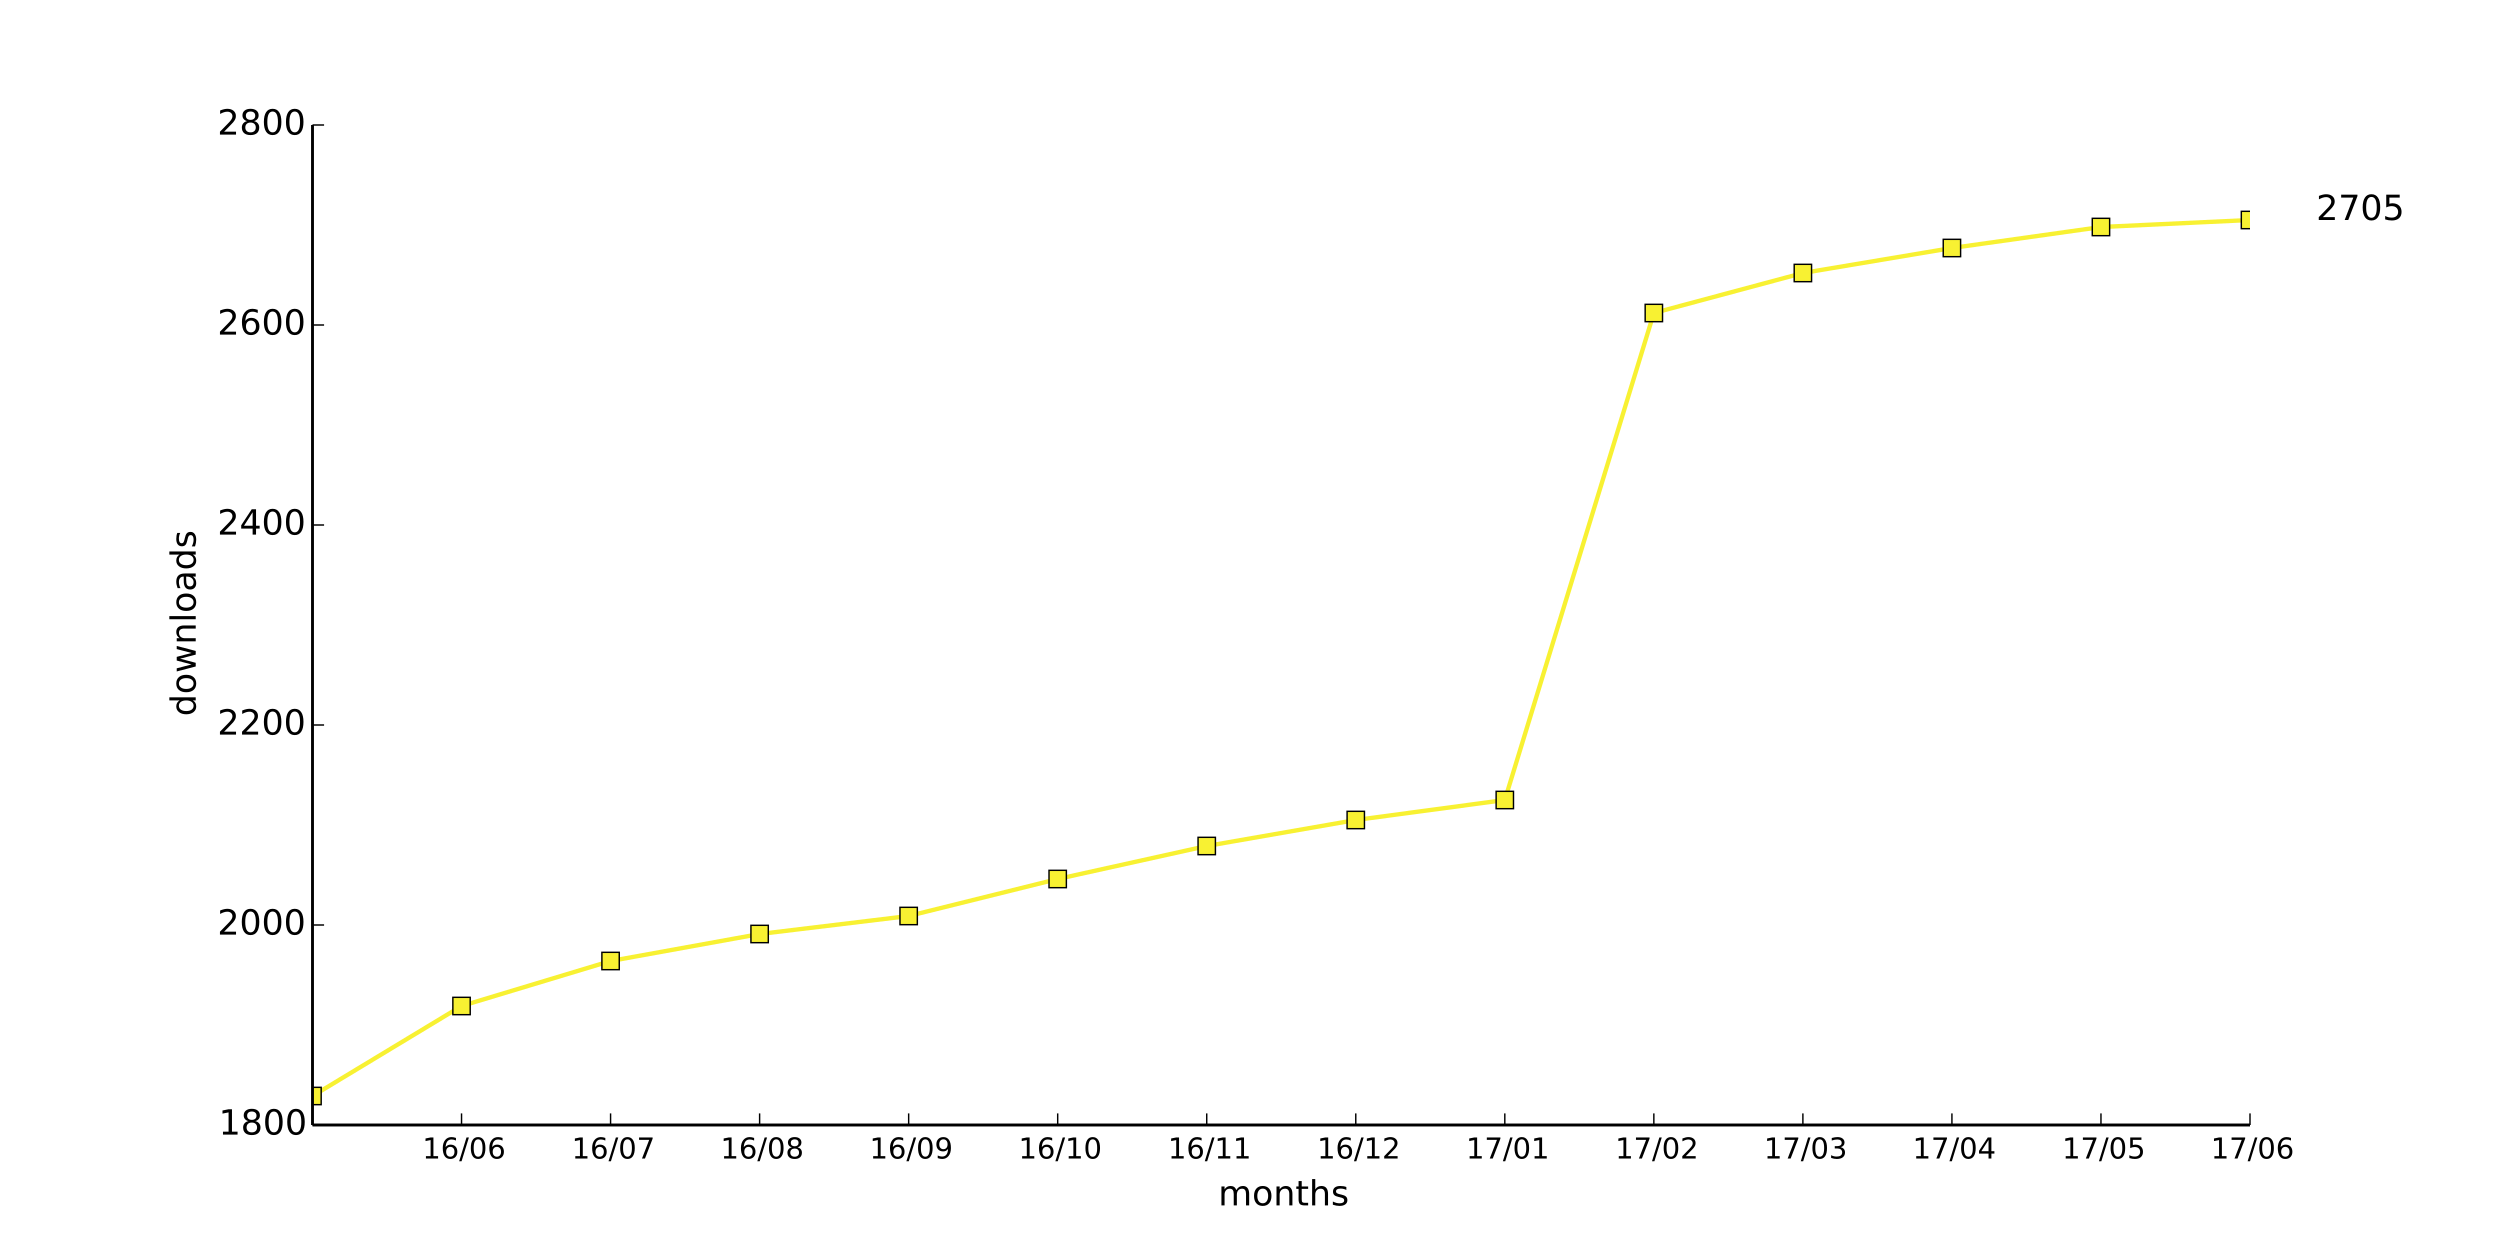
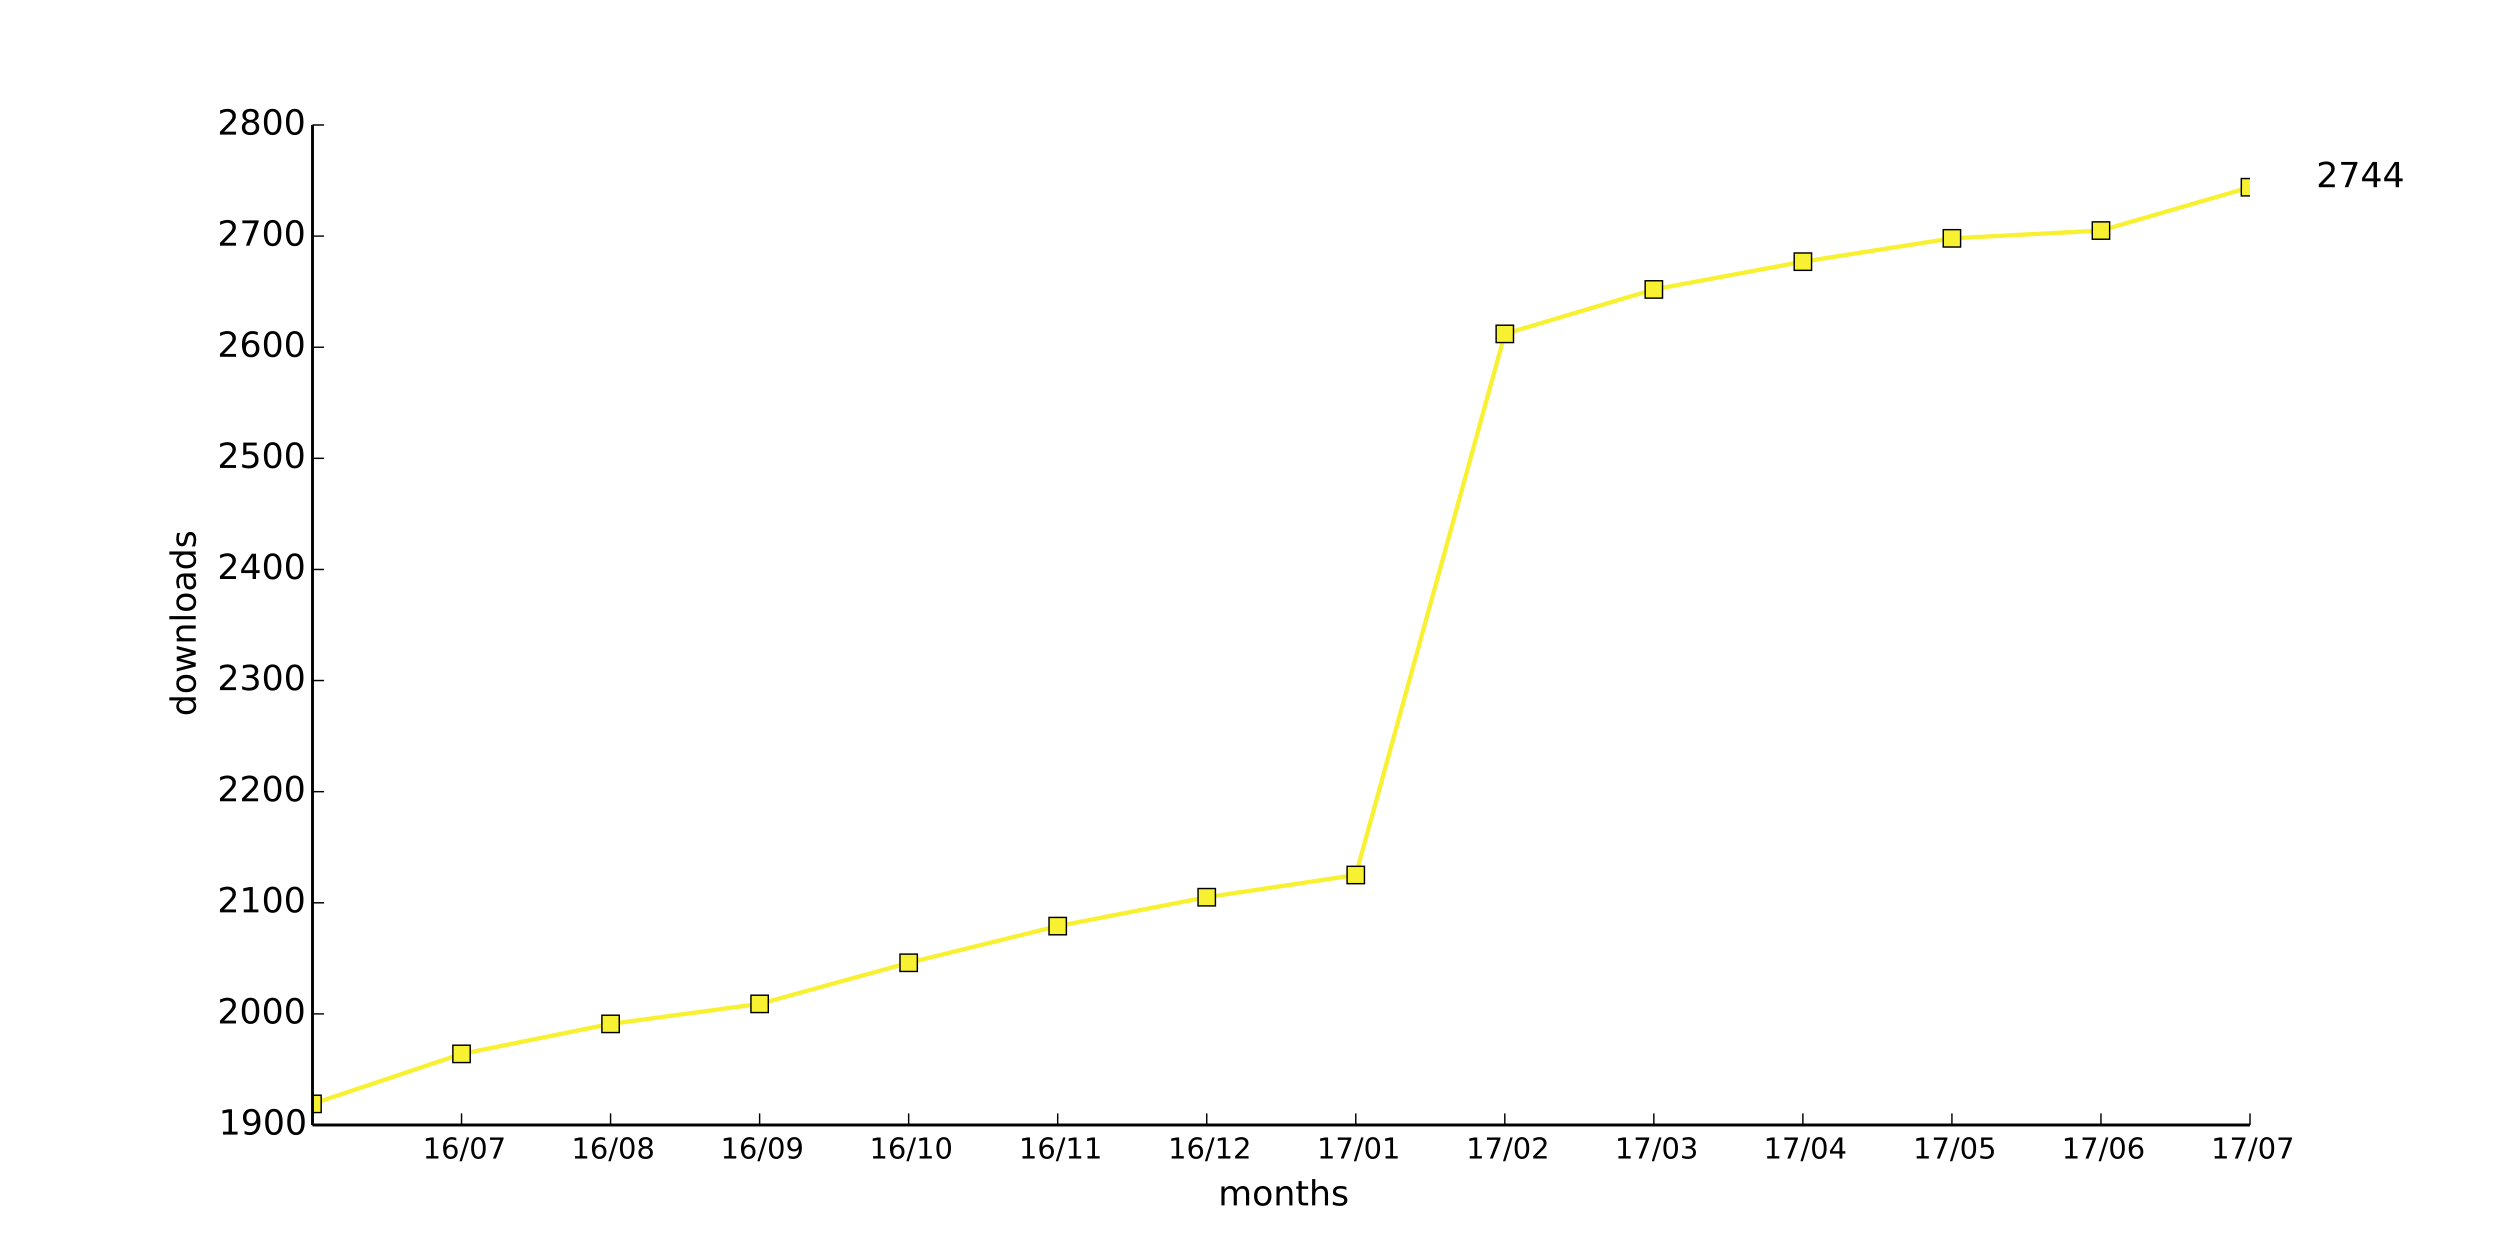
<svg xmlns="http://www.w3.org/2000/svg" xmlns:xlink="http://www.w3.org/1999/xlink" height="432pt" version="1.1" viewBox="0 0 864 432" width="864pt">
  <defs>
    <style type="text/css">
*{stroke-linecap:butt;stroke-linejoin:round;}
  </style>
  </defs>
  <g id="figure_1">
    <g id="patch_1">
      <path d=" M0 432 L864 432 L864 0 L0 0 z " style="fill:#ffffff;" />
    </g>
    <g id="axes_1">
      <g id="patch_2">
        <path d=" M108 388.8 L777.6 388.8 L777.6 43.2 L108 43.2 z " style="fill:#ffffff;" />
      </g>
      <g id="line2d_1">
-         <path clip-path="url(#pad36b945f0)" d=" M108 378.778 L159.508 347.674 L211.015 332.122 L262.523 322.79 L314.031 316.57 L365.538 303.782 L417.046 292.378 L468.554 283.392 L520.062 276.48 L571.569 108.173 L623.077 94.349 L674.585 85.709 L726.092 78.451 L777.6 76.032" style="fill:none;stroke:#f8f132;stroke-linecap:square;stroke-width:1.5;" />
+         <path clip-path="url(#pad36b945f0)" d=" M108 381.504 L159.508 364.224 L211.015 353.856 L262.523 346.944 L314.031 332.736 L365.538 320.064 L417.046 310.08 L468.554 302.4 L520.062 115.392 L571.569 100.032 L623.077 90.432 L674.585 82.368 L726.092 79.68 L777.6 64.704" style="fill:none;stroke:#f8f132;stroke-linecap:square;stroke-width:1.5;" />
      </g>
      <g id="line2d_2">
        <defs>
          <path d=" M-3 3 L3 3 L3 -3 L-3 -3 z " id="ma43b19a0a0" style="stroke:#000000;stroke-linejoin:miter;stroke-width:0.5;" />
        </defs>
        <g clip-path="url(#pad36b945f0)">
-           <use style="fill:#f8f132;stroke:#000000;stroke-linejoin:miter;stroke-width:0.5;" x="108.0" xlink:href="#ma43b19a0a0" y="378.778" />
-           <use style="fill:#f8f132;stroke:#000000;stroke-linejoin:miter;stroke-width:0.5;" x="159.508" xlink:href="#ma43b19a0a0" y="347.674" />
-           <use style="fill:#f8f132;stroke:#000000;stroke-linejoin:miter;stroke-width:0.5;" x="211.015" xlink:href="#ma43b19a0a0" y="332.122" />
-           <use style="fill:#f8f132;stroke:#000000;stroke-linejoin:miter;stroke-width:0.5;" x="262.523" xlink:href="#ma43b19a0a0" y="322.79" />
-           <use style="fill:#f8f132;stroke:#000000;stroke-linejoin:miter;stroke-width:0.5;" x="314.031" xlink:href="#ma43b19a0a0" y="316.57" />
-           <use style="fill:#f8f132;stroke:#000000;stroke-linejoin:miter;stroke-width:0.5;" x="365.538" xlink:href="#ma43b19a0a0" y="303.782" />
-           <use style="fill:#f8f132;stroke:#000000;stroke-linejoin:miter;stroke-width:0.5;" x="417.046" xlink:href="#ma43b19a0a0" y="292.378" />
-           <use style="fill:#f8f132;stroke:#000000;stroke-linejoin:miter;stroke-width:0.5;" x="468.554" xlink:href="#ma43b19a0a0" y="283.392" />
-           <use style="fill:#f8f132;stroke:#000000;stroke-linejoin:miter;stroke-width:0.5;" x="520.062" xlink:href="#ma43b19a0a0" y="276.48" />
-           <use style="fill:#f8f132;stroke:#000000;stroke-linejoin:miter;stroke-width:0.5;" x="571.569" xlink:href="#ma43b19a0a0" y="108.173" />
-           <use style="fill:#f8f132;stroke:#000000;stroke-linejoin:miter;stroke-width:0.5;" x="623.077" xlink:href="#ma43b19a0a0" y="94.349" />
-           <use style="fill:#f8f132;stroke:#000000;stroke-linejoin:miter;stroke-width:0.5;" x="674.585" xlink:href="#ma43b19a0a0" y="85.709" />
-           <use style="fill:#f8f132;stroke:#000000;stroke-linejoin:miter;stroke-width:0.5;" x="726.092" xlink:href="#ma43b19a0a0" y="78.451" />
-           <use style="fill:#f8f132;stroke:#000000;stroke-linejoin:miter;stroke-width:0.5;" x="777.6" xlink:href="#ma43b19a0a0" y="76.032" />
+           <use style="fill:#f8f132;stroke:#000000;stroke-linejoin:miter;stroke-width:0.5;" x="108.0" xlink:href="#ma43b19a0a0" y="381.504" />
+           <use style="fill:#f8f132;stroke:#000000;stroke-linejoin:miter;stroke-width:0.5;" x="159.508" xlink:href="#ma43b19a0a0" y="364.224" />
+           <use style="fill:#f8f132;stroke:#000000;stroke-linejoin:miter;stroke-width:0.5;" x="211.015" xlink:href="#ma43b19a0a0" y="353.856" />
+           <use style="fill:#f8f132;stroke:#000000;stroke-linejoin:miter;stroke-width:0.5;" x="262.523" xlink:href="#ma43b19a0a0" y="346.944" />
+           <use style="fill:#f8f132;stroke:#000000;stroke-linejoin:miter;stroke-width:0.5;" x="314.031" xlink:href="#ma43b19a0a0" y="332.736" />
+           <use style="fill:#f8f132;stroke:#000000;stroke-linejoin:miter;stroke-width:0.5;" x="365.538" xlink:href="#ma43b19a0a0" y="320.064" />
+           <use style="fill:#f8f132;stroke:#000000;stroke-linejoin:miter;stroke-width:0.5;" x="417.046" xlink:href="#ma43b19a0a0" y="310.08" />
+           <use style="fill:#f8f132;stroke:#000000;stroke-linejoin:miter;stroke-width:0.5;" x="468.554" xlink:href="#ma43b19a0a0" y="302.4" />
+           <use style="fill:#f8f132;stroke:#000000;stroke-linejoin:miter;stroke-width:0.5;" x="520.062" xlink:href="#ma43b19a0a0" y="115.392" />
+           <use style="fill:#f8f132;stroke:#000000;stroke-linejoin:miter;stroke-width:0.5;" x="571.569" xlink:href="#ma43b19a0a0" y="100.032" />
+           <use style="fill:#f8f132;stroke:#000000;stroke-linejoin:miter;stroke-width:0.5;" x="623.077" xlink:href="#ma43b19a0a0" y="90.432" />
+           <use style="fill:#f8f132;stroke:#000000;stroke-linejoin:miter;stroke-width:0.5;" x="674.585" xlink:href="#ma43b19a0a0" y="82.368" />
+           <use style="fill:#f8f132;stroke:#000000;stroke-linejoin:miter;stroke-width:0.5;" x="726.092" xlink:href="#ma43b19a0a0" y="79.68" />
+           <use style="fill:#f8f132;stroke:#000000;stroke-linejoin:miter;stroke-width:0.5;" x="777.6" xlink:href="#ma43b19a0a0" y="64.704" />
        </g>
      </g>
      <g id="matplotlib.axis_1">
        <g id="xtick_1">
          <g id="line2d_3">
            <defs>
              <path d=" M0 0 L0 -4" id="m93b0483c22" style="stroke:#000000;stroke-width:0.5;" />
            </defs>
            <g>
              <use style="stroke:#000000;stroke-width:0.5;" x="159.508" xlink:href="#m93b0483c22" y="388.8" />
            </g>
          </g>
          <g id="text_1">
            <defs>
              <path d=" M12.406 8.297 L28.516 8.297 L28.516 63.922 L10.984 60.406 L10.984 69.391 L28.422 72.906 L38.281 72.906 L38.281 8.297 L54.391 8.297 L54.391 0 L12.406 0 z " id="DejaVuSans-31" />
              <path d=" M31.781 66.406 Q24.172 66.406 20.328 58.906 Q16.5 51.422 16.5 36.375 Q16.5 21.391 20.328 13.891 Q24.172 6.391 31.781 6.391 Q39.453 6.391 43.281 13.891 Q47.125 21.391 47.125 36.375 Q47.125 51.422 43.281 58.906 Q39.453 66.406 31.781 66.406 M31.781 74.219 Q44.047 74.219 50.516 64.516 Q56.984 54.828 56.984 36.375 Q56.984 17.969 50.516 8.266 Q44.047 -1.422 31.781 -1.422 Q19.531 -1.422 13.062 8.266 Q6.594 17.969 6.594 36.375 Q6.594 54.828 13.062 64.516 Q19.531 74.219 31.781 74.219" id="DejaVuSans-30" />
              <path d=" M25.391 72.906 L33.688 72.906 L8.297 -9.281 L0 -9.281 z " id="DejaVuSans-2f" />
+               <path d=" M8.203 72.906 L55.078 72.906 L55.078 68.703 L28.609 0 L18.312 0 L43.219 64.594 L8.203 64.594 z " id="DejaVuSans-37" />
              <path d=" M33.016 40.375 Q26.375 40.375 22.484 35.828 Q18.609 31.297 18.609 23.391 Q18.609 15.531 22.484 10.953 Q26.375 6.391 33.016 6.391 Q39.656 6.391 43.531 10.953 Q47.406 15.531 47.406 23.391 Q47.406 31.297 43.531 35.828 Q39.656 40.375 33.016 40.375 M52.594 71.297 L52.594 62.312 Q48.875 64.062 45.094 64.984 Q41.312 65.922 37.594 65.922 Q27.828 65.922 22.672 59.328 Q17.531 52.734 16.797 39.406 Q19.672 43.656 24.016 45.922 Q28.375 48.188 33.594 48.188 Q44.578 48.188 50.953 41.516 Q57.328 34.859 57.328 23.391 Q57.328 12.156 50.688 5.359 Q44.047 -1.422 33.016 -1.422 Q20.359 -1.422 13.672 8.266 Q6.984 17.969 6.984 36.375 Q6.984 53.656 15.188 63.938 Q23.391 74.219 37.203 74.219 Q40.922 74.219 44.703 73.484 Q48.484 72.75 52.594 71.297" id="DejaVuSans-36" />
            </defs>
-             <g transform="translate(145.9624 400.3984)scale(0.1 -0.1)">
-               <use xlink:href="#DejaVuSans-31" />
-               <use x="63.623" xlink:href="#DejaVuSans-36" />
-               <use x="127.246" xlink:href="#DejaVuSans-2f" />
-               <use x="160.938" xlink:href="#DejaVuSans-30" />
-               <use x="224.561" xlink:href="#DejaVuSans-36" />
+             <g transform="translate(146.0749 400.3984)scale(0.1 -0.1)">
+               <use xlink:href="#DejaVuSans-31" />
+               <use x="63.623" xlink:href="#DejaVuSans-36" />
+               <use x="127.246" xlink:href="#DejaVuSans-2f" />
+               <use x="160.938" xlink:href="#DejaVuSans-30" />
+               <use x="224.561" xlink:href="#DejaVuSans-37" />
            </g>
          </g>
        </g>
        <g id="xtick_2">
          <g id="line2d_4">
            <g>
              <use style="stroke:#000000;stroke-width:0.5;" x="211.015" xlink:href="#m93b0483c22" y="388.8" />
            </g>
          </g>
          <g id="text_2">
            <defs>
-               <path d=" M8.203 72.906 L55.078 72.906 L55.078 68.703 L28.609 0 L18.312 0 L43.219 64.594 L8.203 64.594 z " id="DejaVuSans-37" />
-             </defs>
-             <g transform="translate(197.5826 400.3984)scale(0.1 -0.1)">
-               <use xlink:href="#DejaVuSans-31" />
-               <use x="63.623" xlink:href="#DejaVuSans-36" />
-               <use x="127.246" xlink:href="#DejaVuSans-2f" />
-               <use x="160.938" xlink:href="#DejaVuSans-30" />
-               <use x="224.561" xlink:href="#DejaVuSans-37" />
+               <path d=" M31.781 34.625 Q24.75 34.625 20.719 30.859 Q16.703 27.094 16.703 20.516 Q16.703 13.922 20.719 10.156 Q24.75 6.391 31.781 6.391 Q38.812 6.391 42.859 10.172 Q46.922 13.969 46.922 20.516 Q46.922 27.094 42.891 30.859 Q38.875 34.625 31.781 34.625 M21.922 38.812 Q15.578 40.375 12.031 44.719 Q8.5 49.078 8.5 55.328 Q8.5 64.062 14.719 69.141 Q20.953 74.219 31.781 74.219 Q42.672 74.219 48.875 69.141 Q55.078 64.062 55.078 55.328 Q55.078 49.078 51.531 44.719 Q48 40.375 41.703 38.812 Q48.828 37.156 52.797 32.312 Q56.781 27.484 56.781 20.516 Q56.781 9.906 50.312 4.234 Q43.844 -1.422 31.781 -1.422 Q19.734 -1.422 13.25 4.234 Q6.781 9.906 6.781 20.516 Q6.781 27.484 10.781 32.312 Q14.797 37.156 21.922 38.812 M18.312 54.391 Q18.312 48.734 21.844 45.562 Q25.391 42.391 31.781 42.391 Q38.141 42.391 41.719 45.562 Q45.312 48.734 45.312 54.391 Q45.312 60.062 41.719 63.234 Q38.141 66.406 31.781 66.406 Q25.391 66.406 21.844 63.234 Q18.312 60.062 18.312 54.391" id="DejaVuSans-38" />
+             </defs>
+             <g transform="translate(197.4974 400.3984)scale(0.1 -0.1)">
+               <use xlink:href="#DejaVuSans-31" />
+               <use x="63.623" xlink:href="#DejaVuSans-36" />
+               <use x="127.246" xlink:href="#DejaVuSans-2f" />
+               <use x="160.938" xlink:href="#DejaVuSans-30" />
+               <use x="224.561" xlink:href="#DejaVuSans-38" />
            </g>
          </g>
        </g>
        <g id="xtick_3">
          <g id="line2d_5">
            <g>
              <use style="stroke:#000000;stroke-width:0.5;" x="262.523" xlink:href="#m93b0483c22" y="388.8" />
            </g>
          </g>
          <g id="text_3">
            <defs>
-               <path d=" M31.781 34.625 Q24.75 34.625 20.719 30.859 Q16.703 27.094 16.703 20.516 Q16.703 13.922 20.719 10.156 Q24.75 6.391 31.781 6.391 Q38.812 6.391 42.859 10.172 Q46.922 13.969 46.922 20.516 Q46.922 27.094 42.891 30.859 Q38.875 34.625 31.781 34.625 M21.922 38.812 Q15.578 40.375 12.031 44.719 Q8.5 49.078 8.5 55.328 Q8.5 64.062 14.719 69.141 Q20.953 74.219 31.781 74.219 Q42.672 74.219 48.875 69.141 Q55.078 64.062 55.078 55.328 Q55.078 49.078 51.531 44.719 Q48 40.375 41.703 38.812 Q48.828 37.156 52.797 32.312 Q56.781 27.484 56.781 20.516 Q56.781 9.906 50.312 4.234 Q43.844 -1.422 31.781 -1.422 Q19.734 -1.422 13.25 4.234 Q6.781 9.906 6.781 20.516 Q6.781 27.484 10.781 32.312 Q14.797 37.156 21.922 38.812 M18.312 54.391 Q18.312 48.734 21.844 45.562 Q25.391 42.391 31.781 42.391 Q38.141 42.391 41.719 45.562 Q45.312 48.734 45.312 54.391 Q45.312 60.062 41.719 63.234 Q38.141 66.406 31.781 66.406 Q25.391 66.406 21.844 63.234 Q18.312 60.062 18.312 54.391" id="DejaVuSans-38" />
-             </defs>
-             <g transform="translate(249.0051 400.3984)scale(0.1 -0.1)">
-               <use xlink:href="#DejaVuSans-31" />
-               <use x="63.623" xlink:href="#DejaVuSans-36" />
-               <use x="127.246" xlink:href="#DejaVuSans-2f" />
-               <use x="160.938" xlink:href="#DejaVuSans-30" />
-               <use x="224.561" xlink:href="#DejaVuSans-38" />
+               <path d=" M10.984 1.516 L10.984 10.5 Q14.703 8.734 18.5 7.812 Q22.312 6.891 25.984 6.891 Q35.75 6.891 40.891 13.453 Q46.047 20.016 46.781 33.406 Q43.953 29.203 39.594 26.953 Q35.25 24.703 29.984 24.703 Q19.047 24.703 12.672 31.312 Q6.297 37.938 6.297 49.422 Q6.297 60.641 12.938 67.422 Q19.578 74.219 30.609 74.219 Q43.266 74.219 49.922 64.516 Q56.594 54.828 56.594 36.375 Q56.594 19.141 48.406 8.859 Q40.234 -1.422 26.422 -1.422 Q22.703 -1.422 18.891 -0.688 Q15.094 0.047 10.984 1.516 M30.609 32.422 Q37.25 32.422 41.125 36.953 Q45.016 41.5 45.016 49.422 Q45.016 57.281 41.125 61.844 Q37.25 66.406 30.609 66.406 Q23.969 66.406 20.094 61.844 Q16.219 57.281 16.219 49.422 Q16.219 41.5 20.094 36.953 Q23.969 32.422 30.609 32.422" id="DejaVuSans-39" />
+             </defs>
+             <g transform="translate(249.0145 400.3984)scale(0.1 -0.1)">
+               <use xlink:href="#DejaVuSans-31" />
+               <use x="63.623" xlink:href="#DejaVuSans-36" />
+               <use x="127.246" xlink:href="#DejaVuSans-2f" />
+               <use x="160.938" xlink:href="#DejaVuSans-30" />
+               <use x="224.561" xlink:href="#DejaVuSans-39" />
            </g>
          </g>
        </g>
        <g id="xtick_4">
          <g id="line2d_6">
            <g>
              <use style="stroke:#000000;stroke-width:0.5;" x="314.031" xlink:href="#m93b0483c22" y="388.8" />
            </g>
          </g>
          <g id="text_4">
-             <defs>
-               <path d=" M10.984 1.516 L10.984 10.5 Q14.703 8.734 18.5 7.812 Q22.312 6.891 25.984 6.891 Q35.75 6.891 40.891 13.453 Q46.047 20.016 46.781 33.406 Q43.953 29.203 39.594 26.953 Q35.25 24.703 29.984 24.703 Q19.047 24.703 12.672 31.312 Q6.297 37.938 6.297 49.422 Q6.297 60.641 12.938 67.422 Q19.578 74.219 30.609 74.219 Q43.266 74.219 49.922 64.516 Q56.594 54.828 56.594 36.375 Q56.594 19.141 48.406 8.859 Q40.234 -1.422 26.422 -1.422 Q22.703 -1.422 18.891 -0.688 Q15.094 0.047 10.984 1.516 M30.609 32.422 Q37.25 32.422 41.125 36.953 Q45.016 41.5 45.016 49.422 Q45.016 57.281 41.125 61.844 Q37.25 66.406 30.609 66.406 Q23.969 66.406 20.094 61.844 Q16.219 57.281 16.219 49.422 Q16.219 41.5 20.094 36.953 Q23.969 32.422 30.609 32.422" id="DejaVuSans-39" />
-             </defs>
-             <g transform="translate(300.5222 400.3984)scale(0.1 -0.1)">
-               <use xlink:href="#DejaVuSans-31" />
-               <use x="63.623" xlink:href="#DejaVuSans-36" />
-               <use x="127.246" xlink:href="#DejaVuSans-2f" />
-               <use x="160.938" xlink:href="#DejaVuSans-30" />
-               <use x="224.561" xlink:href="#DejaVuSans-39" />
+             <g transform="translate(300.5026 400.3984)scale(0.1 -0.1)">
+               <use xlink:href="#DejaVuSans-31" />
+               <use x="63.623" xlink:href="#DejaVuSans-36" />
+               <use x="127.246" xlink:href="#DejaVuSans-2f" />
+               <use x="160.938" xlink:href="#DejaVuSans-31" />
+               <use x="224.561" xlink:href="#DejaVuSans-30" />
            </g>
          </g>
        </g>
        <g id="xtick_5">
          <g id="line2d_7">
            <g>
              <use style="stroke:#000000;stroke-width:0.5;" x="365.538" xlink:href="#m93b0483c22" y="388.8" />
            </g>
          </g>
          <g id="text_5">
-             <g transform="translate(352.0103 400.3984)scale(0.1 -0.1)">
+             <g transform="translate(352.14 400.3984)scale(0.1 -0.1)">
              <use xlink:href="#DejaVuSans-31" />
              <use x="63.623" xlink:href="#DejaVuSans-36" />
              <use x="127.246" xlink:href="#DejaVuSans-2f" />
              <use x="160.938" xlink:href="#DejaVuSans-31" />
-               <use x="224.561" xlink:href="#DejaVuSans-30" />
+               <use x="224.561" xlink:href="#DejaVuSans-31" />
            </g>
          </g>
        </g>
        <g id="xtick_6">
          <g id="line2d_8">
            <g>
              <use style="stroke:#000000;stroke-width:0.5;" x="417.046" xlink:href="#m93b0483c22" y="388.8" />
            </g>
          </g>
          <g id="text_6">
-             <g transform="translate(403.6477 400.3984)scale(0.1 -0.1)">
+             <defs>
+               <path d=" M19.188 8.297 L53.609 8.297 L53.609 0 L7.328 0 L7.328 8.297 Q12.938 14.109 22.625 23.891 Q32.328 33.688 34.812 36.531 Q39.547 41.844 41.422 45.531 Q43.312 49.219 43.312 52.781 Q43.312 58.594 39.234 62.25 Q35.156 65.922 28.609 65.922 Q23.969 65.922 18.812 64.312 Q13.672 62.703 7.812 59.422 L7.812 69.391 Q13.766 71.781 18.938 73 Q24.125 74.219 28.422 74.219 Q39.75 74.219 46.484 68.547 Q53.219 62.891 53.219 53.422 Q53.219 48.922 51.531 44.891 Q49.859 40.875 45.406 35.406 Q44.188 33.984 37.641 27.219 Q31.109 20.453 19.188 8.297" id="DejaVuSans-32" />
+             </defs>
+             <g transform="translate(403.6868 400.3984)scale(0.1 -0.1)">
              <use xlink:href="#DejaVuSans-31" />
              <use x="63.623" xlink:href="#DejaVuSans-36" />
              <use x="127.246" xlink:href="#DejaVuSans-2f" />
              <use x="160.938" xlink:href="#DejaVuSans-31" />
-               <use x="224.561" xlink:href="#DejaVuSans-31" />
+               <use x="224.561" xlink:href="#DejaVuSans-32" />
            </g>
          </g>
        </g>
        <g id="xtick_7">
          <g id="line2d_9">
            <g>
              <use style="stroke:#000000;stroke-width:0.5;" x="468.554" xlink:href="#m93b0483c22" y="388.8" />
            </g>
          </g>
          <g id="text_7">
-             <defs>
-               <path d=" M19.188 8.297 L53.609 8.297 L53.609 0 L7.328 0 L7.328 8.297 Q12.938 14.109 22.625 23.891 Q32.328 33.688 34.812 36.531 Q39.547 41.844 41.422 45.531 Q43.312 49.219 43.312 52.781 Q43.312 58.594 39.234 62.25 Q35.156 65.922 28.609 65.922 Q23.969 65.922 18.812 64.312 Q13.672 62.703 7.812 59.422 L7.812 69.391 Q13.766 71.781 18.938 73 Q24.125 74.219 28.422 74.219 Q39.75 74.219 46.484 68.547 Q53.219 62.891 53.219 53.422 Q53.219 48.922 51.531 44.891 Q49.859 40.875 45.406 35.406 Q44.188 33.984 37.641 27.219 Q31.109 20.453 19.188 8.297" id="DejaVuSans-32" />
-             </defs>
-             <g transform="translate(455.1945 400.3984)scale(0.1 -0.1)">
-               <use xlink:href="#DejaVuSans-31" />
-               <use x="63.623" xlink:href="#DejaVuSans-36" />
-               <use x="127.246" xlink:href="#DejaVuSans-2f" />
-               <use x="160.938" xlink:href="#DejaVuSans-31" />
-               <use x="224.561" xlink:href="#DejaVuSans-32" />
+             <g transform="translate(455.1554 400.3984)scale(0.1 -0.1)">
+               <use xlink:href="#DejaVuSans-31" />
+               <use x="63.623" xlink:href="#DejaVuSans-37" />
+               <use x="127.246" xlink:href="#DejaVuSans-2f" />
+               <use x="160.938" xlink:href="#DejaVuSans-30" />
+               <use x="224.561" xlink:href="#DejaVuSans-31" />
            </g>
          </g>
        </g>
        <g id="xtick_8">
          <g id="line2d_10">
            <g>
              <use style="stroke:#000000;stroke-width:0.5;" x="520.062" xlink:href="#m93b0483c22" y="388.8" />
            </g>
          </g>
          <g id="text_8">
-             <g transform="translate(506.6631 400.3984)scale(0.1 -0.1)">
-               <use xlink:href="#DejaVuSans-31" />
-               <use x="63.623" xlink:href="#DejaVuSans-37" />
-               <use x="127.246" xlink:href="#DejaVuSans-2f" />
-               <use x="160.938" xlink:href="#DejaVuSans-30" />
-               <use x="224.561" xlink:href="#DejaVuSans-31" />
+             <g transform="translate(506.7022 400.3984)scale(0.1 -0.1)">
+               <use xlink:href="#DejaVuSans-31" />
+               <use x="63.623" xlink:href="#DejaVuSans-37" />
+               <use x="127.246" xlink:href="#DejaVuSans-2f" />
+               <use x="160.938" xlink:href="#DejaVuSans-30" />
+               <use x="224.561" xlink:href="#DejaVuSans-32" />
            </g>
          </g>
        </g>
        <g id="xtick_9">
          <g id="line2d_11">
            <g>
              <use style="stroke:#000000;stroke-width:0.5;" x="571.569" xlink:href="#m93b0483c22" y="388.8" />
            </g>
          </g>
          <g id="text_9">
-             <g transform="translate(558.2099 400.3984)scale(0.1 -0.1)">
-               <use xlink:href="#DejaVuSans-31" />
-               <use x="63.623" xlink:href="#DejaVuSans-37" />
-               <use x="127.246" xlink:href="#DejaVuSans-2f" />
-               <use x="160.938" xlink:href="#DejaVuSans-30" />
-               <use x="224.561" xlink:href="#DejaVuSans-32" />
+             <defs>
+               <path d=" M40.578 39.312 Q47.656 37.797 51.625 33 Q55.609 28.219 55.609 21.188 Q55.609 10.406 48.188 4.484 Q40.766 -1.422 27.094 -1.422 Q22.516 -1.422 17.656 -0.516 Q12.797 0.391 7.625 2.203 L7.625 11.719 Q11.719 9.328 16.594 8.109 Q21.484 6.891 26.812 6.891 Q36.078 6.891 40.938 10.547 Q45.797 14.203 45.797 21.188 Q45.797 27.641 41.281 31.266 Q36.766 34.906 28.719 34.906 L20.219 34.906 L20.219 43.016 L29.109 43.016 Q36.375 43.016 40.234 45.922 Q44.094 48.828 44.094 54.297 Q44.094 59.906 40.109 62.906 Q36.141 65.922 28.719 65.922 Q24.656 65.922 20.016 65.031 Q15.375 64.156 9.812 62.312 L9.812 71.094 Q15.438 72.656 20.344 73.438 Q25.25 74.219 29.594 74.219 Q40.828 74.219 47.359 69.109 Q53.906 64.016 53.906 55.328 Q53.906 49.266 50.438 45.094 Q46.969 40.922 40.578 39.312" id="DejaVuSans-33" />
+             </defs>
+             <g transform="translate(558.1099 400.3984)scale(0.1 -0.1)">
+               <use xlink:href="#DejaVuSans-31" />
+               <use x="63.623" xlink:href="#DejaVuSans-37" />
+               <use x="127.246" xlink:href="#DejaVuSans-2f" />
+               <use x="160.938" xlink:href="#DejaVuSans-30" />
+               <use x="224.561" xlink:href="#DejaVuSans-33" />
            </g>
          </g>
        </g>
        <g id="xtick_10">
          <g id="line2d_12">
            <g>
              <use style="stroke:#000000;stroke-width:0.5;" x="623.077" xlink:href="#m93b0483c22" y="388.8" />
            </g>
          </g>
          <g id="text_10">
            <defs>
-               <path d=" M40.578 39.312 Q47.656 37.797 51.625 33 Q55.609 28.219 55.609 21.188 Q55.609 10.406 48.188 4.484 Q40.766 -1.422 27.094 -1.422 Q22.516 -1.422 17.656 -0.516 Q12.797 0.391 7.625 2.203 L7.625 11.719 Q11.719 9.328 16.594 8.109 Q21.484 6.891 26.812 6.891 Q36.078 6.891 40.938 10.547 Q45.797 14.203 45.797 21.188 Q45.797 27.641 41.281 31.266 Q36.766 34.906 28.719 34.906 L20.219 34.906 L20.219 43.016 L29.109 43.016 Q36.375 43.016 40.234 45.922 Q44.094 48.828 44.094 54.297 Q44.094 59.906 40.109 62.906 Q36.141 65.922 28.719 65.922 Q24.656 65.922 20.016 65.031 Q15.375 64.156 9.812 62.312 L9.812 71.094 Q15.438 72.656 20.344 73.438 Q25.25 74.219 29.594 74.219 Q40.828 74.219 47.359 69.109 Q53.906 64.016 53.906 55.328 Q53.906 49.266 50.438 45.094 Q46.969 40.922 40.578 39.312" id="DejaVuSans-33" />
-             </defs>
-             <g transform="translate(609.6175 400.3984)scale(0.1 -0.1)">
-               <use xlink:href="#DejaVuSans-31" />
-               <use x="63.623" xlink:href="#DejaVuSans-37" />
-               <use x="127.246" xlink:href="#DejaVuSans-2f" />
-               <use x="160.938" xlink:href="#DejaVuSans-30" />
-               <use x="224.561" xlink:href="#DejaVuSans-33" />
+               <path d=" M37.797 64.312 L12.891 25.391 L37.797 25.391 z  M35.203 72.906 L47.609 72.906 L47.609 25.391 L58.016 25.391 L58.016 17.188 L47.609 17.188 L47.609 0 L37.797 0 L37.797 17.188 L4.891 17.188 L4.891 26.703 z " id="DejaVuSans-34" />
+             </defs>
+             <g transform="translate(609.4972 400.3984)scale(0.1 -0.1)">
+               <use xlink:href="#DejaVuSans-31" />
+               <use x="63.623" xlink:href="#DejaVuSans-37" />
+               <use x="127.246" xlink:href="#DejaVuSans-2f" />
+               <use x="160.938" xlink:href="#DejaVuSans-30" />
+               <use x="224.561" xlink:href="#DejaVuSans-34" />
            </g>
          </g>
        </g>
        <g id="xtick_11">
          <g id="line2d_13">
            <g>
              <use style="stroke:#000000;stroke-width:0.5;" x="674.585" xlink:href="#m93b0483c22" y="388.8" />
            </g>
          </g>
          <g id="text_11">
            <defs>
-               <path d=" M37.797 64.312 L12.891 25.391 L37.797 25.391 z  M35.203 72.906 L47.609 72.906 L47.609 25.391 L58.016 25.391 L58.016 17.188 L47.609 17.188 L47.609 0 L37.797 0 L37.797 17.188 L4.891 17.188 L4.891 26.703 z " id="DejaVuSans-34" />
-             </defs>
-             <g transform="translate(661.0049 400.3984)scale(0.1 -0.1)">
-               <use xlink:href="#DejaVuSans-31" />
-               <use x="63.623" xlink:href="#DejaVuSans-37" />
-               <use x="127.246" xlink:href="#DejaVuSans-2f" />
-               <use x="160.938" xlink:href="#DejaVuSans-30" />
-               <use x="224.561" xlink:href="#DejaVuSans-34" />
+               <path d=" M10.797 72.906 L49.516 72.906 L49.516 64.594 L19.828 64.594 L19.828 46.734 Q21.969 47.469 24.109 47.828 Q26.266 48.188 28.422 48.188 Q40.625 48.188 47.75 41.5 Q54.891 34.812 54.891 23.391 Q54.891 11.625 47.562 5.094 Q40.234 -1.422 26.906 -1.422 Q22.312 -1.422 17.547 -0.641 Q12.797 0.141 7.719 1.703 L7.719 11.625 Q12.109 9.234 16.797 8.062 Q21.484 6.891 26.703 6.891 Q35.156 6.891 40.078 11.328 Q45.016 15.766 45.016 23.391 Q45.016 31 40.078 35.438 Q35.156 39.891 26.703 39.891 Q22.75 39.891 18.812 39.016 Q14.891 38.141 10.797 36.281 z " id="DejaVuSans-35" />
+             </defs>
+             <g transform="translate(661.1612 400.3984)scale(0.1 -0.1)">
+               <use xlink:href="#DejaVuSans-31" />
+               <use x="63.623" xlink:href="#DejaVuSans-37" />
+               <use x="127.246" xlink:href="#DejaVuSans-2f" />
+               <use x="160.938" xlink:href="#DejaVuSans-30" />
+               <use x="224.561" xlink:href="#DejaVuSans-35" />
            </g>
          </g>
        </g>
        <g id="xtick_12">
          <g id="line2d_14">
            <g>
              <use style="stroke:#000000;stroke-width:0.5;" x="726.092" xlink:href="#m93b0483c22" y="388.8" />
            </g>
          </g>
          <g id="text_12">
-             <defs>
-               <path d=" M10.797 72.906 L49.516 72.906 L49.516 64.594 L19.828 64.594 L19.828 46.734 Q21.969 47.469 24.109 47.828 Q26.266 48.188 28.422 48.188 Q40.625 48.188 47.75 41.5 Q54.891 34.812 54.891 23.391 Q54.891 11.625 47.562 5.094 Q40.234 -1.422 26.906 -1.422 Q22.312 -1.422 17.547 -0.641 Q12.797 0.141 7.719 1.703 L7.719 11.625 Q12.109 9.234 16.797 8.062 Q21.484 6.891 26.703 6.891 Q35.156 6.891 40.078 11.328 Q45.016 15.766 45.016 23.391 Q45.016 31 40.078 35.438 Q35.156 39.891 26.703 39.891 Q22.75 39.891 18.812 39.016 Q14.891 38.141 10.797 36.281 z " id="DejaVuSans-35" />
-             </defs>
-             <g transform="translate(712.6689 400.3984)scale(0.1 -0.1)">
-               <use xlink:href="#DejaVuSans-31" />
-               <use x="63.623" xlink:href="#DejaVuSans-37" />
-               <use x="127.246" xlink:href="#DejaVuSans-2f" />
-               <use x="160.938" xlink:href="#DejaVuSans-30" />
-               <use x="224.561" xlink:href="#DejaVuSans-35" />
+             <g transform="translate(712.547 400.3984)scale(0.1 -0.1)">
+               <use xlink:href="#DejaVuSans-31" />
+               <use x="63.623" xlink:href="#DejaVuSans-37" />
+               <use x="127.246" xlink:href="#DejaVuSans-2f" />
+               <use x="160.938" xlink:href="#DejaVuSans-30" />
+               <use x="224.561" xlink:href="#DejaVuSans-36" />
            </g>
          </g>
        </g>
        <g id="xtick_13">
          <g id="line2d_15">
            <g>
              <use style="stroke:#000000;stroke-width:0.5;" x="777.6" xlink:href="#m93b0483c22" y="388.8" />
            </g>
          </g>
          <g id="text_13">
-             <g transform="translate(764.0547 400.3984)scale(0.1 -0.1)">
-               <use xlink:href="#DejaVuSans-31" />
-               <use x="63.623" xlink:href="#DejaVuSans-37" />
-               <use x="127.246" xlink:href="#DejaVuSans-2f" />
-               <use x="160.938" xlink:href="#DejaVuSans-30" />
-               <use x="224.561" xlink:href="#DejaVuSans-36" />
+             <g transform="translate(764.1672 400.3984)scale(0.1 -0.1)">
+               <use xlink:href="#DejaVuSans-31" />
+               <use x="63.623" xlink:href="#DejaVuSans-37" />
+               <use x="127.246" xlink:href="#DejaVuSans-2f" />
+               <use x="160.938" xlink:href="#DejaVuSans-30" />
+               <use x="224.561" xlink:href="#DejaVuSans-37" />
            </g>
          </g>
        </g>
        <g id="text_14">
          <defs>
            <path d=" M30.609 48.391 Q23.391 48.391 19.188 42.75 Q14.984 37.109 14.984 27.297 Q14.984 17.484 19.156 11.844 Q23.344 6.203 30.609 6.203 Q37.797 6.203 41.984 11.859 Q46.188 17.531 46.188 27.297 Q46.188 37.016 41.984 42.703 Q37.797 48.391 30.609 48.391 M30.609 56 Q42.328 56 49.016 48.375 Q55.719 40.766 55.719 27.297 Q55.719 13.875 49.016 6.219 Q42.328 -1.422 30.609 -1.422 Q18.844 -1.422 12.172 6.219 Q5.516 13.875 5.516 27.297 Q5.516 40.766 12.172 48.375 Q18.844 56 30.609 56" id="DejaVuSans-6f" />
            <path d=" M52 44.188 Q55.375 50.25 60.062 53.125 Q64.75 56 71.094 56 Q79.641 56 84.281 50.016 Q88.922 44.047 88.922 33.016 L88.922 0 L79.891 0 L79.891 32.719 Q79.891 40.578 77.094 44.375 Q74.312 48.188 68.609 48.188 Q61.625 48.188 57.562 43.547 Q53.516 38.922 53.516 30.906 L53.516 0 L44.484 0 L44.484 32.719 Q44.484 40.625 41.703 44.406 Q38.922 48.188 33.109 48.188 Q26.219 48.188 22.156 43.531 Q18.109 38.875 18.109 30.906 L18.109 0 L9.078 0 L9.078 54.688 L18.109 54.688 L18.109 46.188 Q21.188 51.219 25.484 53.609 Q29.781 56 35.688 56 Q41.656 56 45.828 52.969 Q50 49.953 52 44.188" id="DejaVuSans-6d" />
            <path d=" M54.891 33.016 L54.891 0 L45.906 0 L45.906 32.719 Q45.906 40.484 42.875 44.328 Q39.844 48.188 33.797 48.188 Q26.516 48.188 22.312 43.547 Q18.109 38.922 18.109 30.906 L18.109 0 L9.078 0 L9.078 54.688 L18.109 54.688 L18.109 46.188 Q21.344 51.125 25.703 53.562 Q30.078 56 35.797 56 Q45.219 56 50.047 50.172 Q54.891 44.344 54.891 33.016" id="DejaVuSans-6e" />
            <path d=" M54.891 33.016 L54.891 0 L45.906 0 L45.906 32.719 Q45.906 40.484 42.875 44.328 Q39.844 48.188 33.797 48.188 Q26.516 48.188 22.312 43.547 Q18.109 38.922 18.109 30.906 L18.109 0 L9.078 0 L9.078 75.984 L18.109 75.984 L18.109 46.188 Q21.344 51.125 25.703 53.562 Q30.078 56 35.797 56 Q45.219 56 50.047 50.172 Q54.891 44.344 54.891 33.016" id="DejaVuSans-68" />
            <path d=" M18.312 70.219 L18.312 54.688 L36.812 54.688 L36.812 47.703 L18.312 47.703 L18.312 18.016 Q18.312 11.328 20.141 9.422 Q21.969 7.516 27.594 7.516 L36.812 7.516 L36.812 0 L27.594 0 Q17.188 0 13.234 3.875 Q9.281 7.766 9.281 18.016 L9.281 47.703 L2.688 47.703 L2.688 54.688 L9.281 54.688 L9.281 70.219 z " id="DejaVuSans-74" />
            <path d=" M44.281 53.078 L44.281 44.578 Q40.484 46.531 36.375 47.5 Q32.281 48.484 27.875 48.484 Q21.188 48.484 17.844 46.438 Q14.5 44.391 14.5 40.281 Q14.5 37.156 16.891 35.375 Q19.281 33.594 26.516 31.984 L29.594 31.297 Q39.156 29.25 43.188 25.516 Q47.219 21.781 47.219 15.094 Q47.219 7.469 41.188 3.016 Q35.156 -1.422 24.609 -1.422 Q20.219 -1.422 15.453 -0.562 Q10.688 0.297 5.422 2 L5.422 11.281 Q10.406 8.688 15.234 7.391 Q20.062 6.109 24.812 6.109 Q31.156 6.109 34.562 8.281 Q37.984 10.453 37.984 14.406 Q37.984 18.062 35.516 20.016 Q33.062 21.969 24.703 23.781 L21.578 24.516 Q13.234 26.266 9.516 29.906 Q5.812 33.547 5.812 39.891 Q5.812 47.609 11.281 51.797 Q16.75 56 26.812 56 Q31.781 56 36.172 55.266 Q40.578 54.547 44.281 53.078" id="DejaVuSans-73" />
          </defs>
          <g transform="translate(421.0387 416.5962)scale(0.12 -0.12)">
            <use xlink:href="#DejaVuSans-6d" />
            <use x="97.412" xlink:href="#DejaVuSans-6f" />
            <use x="158.594" xlink:href="#DejaVuSans-6e" />
            <use x="221.973" xlink:href="#DejaVuSans-74" />
            <use x="261.182" xlink:href="#DejaVuSans-68" />
            <use x="324.561" xlink:href="#DejaVuSans-73" />
          </g>
        </g>
      </g>
      <g id="matplotlib.axis_2">
        <g id="ytick_1">
          <g id="line2d_16">
            <defs>
              <path d=" M0 0 L4 0" id="m728421d6d4" style="stroke:#000000;stroke-width:0.5;" />
            </defs>
            <g>
              <use style="stroke:#000000;stroke-width:0.5;" x="108.0" xlink:href="#m728421d6d4" y="388.8" />
            </g>
          </g>
          <g id="text_15">
            <g transform="translate(75.575 392.1112)scale(0.12 -0.12)">
              <use xlink:href="#DejaVuSans-31" />
-               <use x="63.623" xlink:href="#DejaVuSans-38" />
+               <use x="63.623" xlink:href="#DejaVuSans-39" />
              <use x="127.246" xlink:href="#DejaVuSans-30" />
              <use x="190.869" xlink:href="#DejaVuSans-30" />
            </g>
          </g>
        </g>
        <g id="ytick_2">
          <g id="line2d_17">
            <g>
-               <use style="stroke:#000000;stroke-width:0.5;" x="108.0" xlink:href="#m728421d6d4" y="319.68" />
+               <use style="stroke:#000000;stroke-width:0.5;" x="108.0" xlink:href="#m728421d6d4" y="350.4" />
            </g>
          </g>
          <g id="text_16">
-             <g transform="translate(75.13625 322.9912)scale(0.12 -0.12)">
+             <g transform="translate(75.13625 353.7113)scale(0.12 -0.12)">
              <use xlink:href="#DejaVuSans-32" />
              <use x="63.623" xlink:href="#DejaVuSans-30" />
              <use x="127.246" xlink:href="#DejaVuSans-30" />
              <use x="190.869" xlink:href="#DejaVuSans-30" />
            </g>
          </g>
        </g>
        <g id="ytick_3">
          <g id="line2d_18">
            <g>
-               <use style="stroke:#000000;stroke-width:0.5;" x="108.0" xlink:href="#m728421d6d4" y="250.56" />
+               <use style="stroke:#000000;stroke-width:0.5;" x="108.0" xlink:href="#m728421d6d4" y="312.0" />
            </g>
          </g>
          <g id="text_17">
-             <g transform="translate(75.13625 253.8713)scale(0.12 -0.12)">
-               <use xlink:href="#DejaVuSans-32" />
-               <use x="63.623" xlink:href="#DejaVuSans-32" />
+             <g transform="translate(75.13625 315.3112)scale(0.12 -0.12)">
+               <use xlink:href="#DejaVuSans-32" />
+               <use x="63.623" xlink:href="#DejaVuSans-31" />
              <use x="127.246" xlink:href="#DejaVuSans-30" />
              <use x="190.869" xlink:href="#DejaVuSans-30" />
            </g>
          </g>
        </g>
        <g id="ytick_4">
          <g id="line2d_19">
            <g>
-               <use style="stroke:#000000;stroke-width:0.5;" x="108.0" xlink:href="#m728421d6d4" y="181.44" />
+               <use style="stroke:#000000;stroke-width:0.5;" x="108.0" xlink:href="#m728421d6d4" y="273.6" />
            </g>
          </g>
          <g id="text_18">
-             <g transform="translate(75.13625 184.7512)scale(0.12 -0.12)">
-               <use xlink:href="#DejaVuSans-32" />
-               <use x="63.623" xlink:href="#DejaVuSans-34" />
+             <g transform="translate(75.13625 276.9112)scale(0.12 -0.12)">
+               <use xlink:href="#DejaVuSans-32" />
+               <use x="63.623" xlink:href="#DejaVuSans-32" />
              <use x="127.246" xlink:href="#DejaVuSans-30" />
              <use x="190.869" xlink:href="#DejaVuSans-30" />
            </g>
          </g>
        </g>
        <g id="ytick_5">
          <g id="line2d_20">
            <g>
-               <use style="stroke:#000000;stroke-width:0.5;" x="108.0" xlink:href="#m728421d6d4" y="112.32" />
+               <use style="stroke:#000000;stroke-width:0.5;" x="108.0" xlink:href="#m728421d6d4" y="235.2" />
            </g>
          </g>
          <g id="text_19">
-             <g transform="translate(75.13625 115.6312)scale(0.12 -0.12)">
-               <use xlink:href="#DejaVuSans-32" />
-               <use x="63.623" xlink:href="#DejaVuSans-36" />
+             <g transform="translate(75.13625 238.5112)scale(0.12 -0.12)">
+               <use xlink:href="#DejaVuSans-32" />
+               <use x="63.623" xlink:href="#DejaVuSans-33" />
              <use x="127.246" xlink:href="#DejaVuSans-30" />
              <use x="190.869" xlink:href="#DejaVuSans-30" />
            </g>
          </g>
        </g>
        <g id="ytick_6">
          <g id="line2d_21">
            <g>
+               <use style="stroke:#000000;stroke-width:0.5;" x="108.0" xlink:href="#m728421d6d4" y="196.8" />
+             </g>
+           </g>
+           <g id="text_20">
+             <g transform="translate(75.13625 200.1113)scale(0.12 -0.12)">
+               <use xlink:href="#DejaVuSans-32" />
+               <use x="63.623" xlink:href="#DejaVuSans-34" />
+               <use x="127.246" xlink:href="#DejaVuSans-30" />
+               <use x="190.869" xlink:href="#DejaVuSans-30" />
+             </g>
+           </g>
+         </g>
+         <g id="ytick_7">
+           <g id="line2d_22">
+             <g>
+               <use style="stroke:#000000;stroke-width:0.5;" x="108.0" xlink:href="#m728421d6d4" y="158.4" />
+             </g>
+           </g>
+           <g id="text_21">
+             <g transform="translate(75.13625 161.7113)scale(0.12 -0.12)">
+               <use xlink:href="#DejaVuSans-32" />
+               <use x="63.623" xlink:href="#DejaVuSans-35" />
+               <use x="127.246" xlink:href="#DejaVuSans-30" />
+               <use x="190.869" xlink:href="#DejaVuSans-30" />
+             </g>
+           </g>
+         </g>
+         <g id="ytick_8">
+           <g id="line2d_23">
+             <g>
+               <use style="stroke:#000000;stroke-width:0.5;" x="108.0" xlink:href="#m728421d6d4" y="120.0" />
+             </g>
+           </g>
+           <g id="text_22">
+             <g transform="translate(75.13625 123.3113)scale(0.12 -0.12)">
+               <use xlink:href="#DejaVuSans-32" />
+               <use x="63.623" xlink:href="#DejaVuSans-36" />
+               <use x="127.246" xlink:href="#DejaVuSans-30" />
+               <use x="190.869" xlink:href="#DejaVuSans-30" />
+             </g>
+           </g>
+         </g>
+         <g id="ytick_9">
+           <g id="line2d_24">
+             <g>
+               <use style="stroke:#000000;stroke-width:0.5;" x="108.0" xlink:href="#m728421d6d4" y="81.6" />
+             </g>
+           </g>
+           <g id="text_23">
+             <g transform="translate(75.13625 84.91125)scale(0.12 -0.12)">
+               <use xlink:href="#DejaVuSans-32" />
+               <use x="63.623" xlink:href="#DejaVuSans-37" />
+               <use x="127.246" xlink:href="#DejaVuSans-30" />
+               <use x="190.869" xlink:href="#DejaVuSans-30" />
+             </g>
+           </g>
+         </g>
+         <g id="ytick_10">
+           <g id="line2d_25">
+             <g>
              <use style="stroke:#000000;stroke-width:0.5;" x="108.0" xlink:href="#m728421d6d4" y="43.2" />
            </g>
          </g>
-           <g id="text_20">
+           <g id="text_24">
            <g transform="translate(75.13625 46.51125)scale(0.12 -0.12)">
              <use xlink:href="#DejaVuSans-32" />
              <use x="63.623" xlink:href="#DejaVuSans-38" />
              <use x="127.246" xlink:href="#DejaVuSans-30" />
              <use x="190.869" xlink:href="#DejaVuSans-30" />
            </g>
          </g>
        </g>
-         <g id="text_21">
+         <g id="text_25">
          <defs>
            <path d=" M45.406 46.391 L45.406 75.984 L54.391 75.984 L54.391 0 L45.406 0 L45.406 8.203 Q42.578 3.328 38.25 0.953 Q33.938 -1.422 27.875 -1.422 Q17.969 -1.422 11.734 6.484 Q5.516 14.406 5.516 27.297 Q5.516 40.188 11.734 48.094 Q17.969 56 27.875 56 Q33.938 56 38.25 53.625 Q42.578 51.266 45.406 46.391 M14.797 27.297 Q14.797 17.391 18.875 11.75 Q22.953 6.109 30.078 6.109 Q37.203 6.109 41.297 11.75 Q45.406 17.391 45.406 27.297 Q45.406 37.203 41.297 42.844 Q37.203 48.484 30.078 48.484 Q22.953 48.484 18.875 42.844 Q14.797 37.203 14.797 27.297" id="DejaVuSans-64" />
            <path d=" M34.281 27.484 Q23.391 27.484 19.188 25 Q14.984 22.516 14.984 16.5 Q14.984 11.719 18.141 8.906 Q21.297 6.109 26.703 6.109 Q34.188 6.109 38.703 11.406 Q43.219 16.703 43.219 25.484 L43.219 27.484 z  M52.203 31.203 L52.203 0 L43.219 0 L43.219 8.297 Q40.141 3.328 35.547 0.953 Q30.953 -1.422 24.312 -1.422 Q15.922 -1.422 10.953 3.297 Q6 8.016 6 15.922 Q6 25.141 12.172 29.828 Q18.359 34.516 30.609 34.516 L43.219 34.516 L43.219 35.406 Q43.219 41.609 39.141 45 Q35.062 48.391 27.688 48.391 Q23 48.391 18.547 47.266 Q14.109 46.141 10.016 43.891 L10.016 52.203 Q14.938 54.109 19.578 55.047 Q24.219 56 28.609 56 Q40.484 56 46.344 49.844 Q52.203 43.703 52.203 31.203" id="DejaVuSans-61" />
            <path d=" M4.203 54.688 L13.188 54.688 L24.422 12.016 L35.594 54.688 L46.188 54.688 L57.422 12.016 L68.609 54.688 L77.594 54.688 L63.281 0 L52.688 0 L40.922 44.828 L29.109 0 L18.5 0 z " id="DejaVuSans-77" />
            <path d=" M9.422 75.984 L18.406 75.984 L18.406 0 L9.422 0 z " id="DejaVuSans-6c" />
          </defs>
          <g transform="translate(67.64062 247.5159)rotate(-90.0)scale(0.12 -0.12)">
            <use xlink:href="#DejaVuSans-64" />
            <use x="63.477" xlink:href="#DejaVuSans-6f" />
            <use x="124.658" xlink:href="#DejaVuSans-77" />
            <use x="206.445" xlink:href="#DejaVuSans-6e" />
            <use x="269.824" xlink:href="#DejaVuSans-6c" />
            <use x="297.607" xlink:href="#DejaVuSans-6f" />
            <use x="358.789" xlink:href="#DejaVuSans-61" />
            <use x="420.068" xlink:href="#DejaVuSans-64" />
            <use x="483.545" xlink:href="#DejaVuSans-73" />
          </g>
        </g>
      </g>
      <g id="patch_3">
        <path d=" M108 388.8 L777.6 388.8" style="fill:none;stroke:#000000;" />
      </g>
      <g id="patch_4">
        <path d=" M108 388.8 L108 43.2" style="fill:none;stroke:#000000;" />
      </g>
-       <g id="text_22">
+       <g id="text_26">
        <defs>
          <path id="DejaVuSans-20" />
        </defs>
-         <g transform="translate(777.6 76.032)scale(0.12 -0.12)">
+         <g transform="translate(777.6 64.704)scale(0.12 -0.12)">
          <use xlink:href="#DejaVuSans-20" />
          <use x="31.787" xlink:href="#DejaVuSans-20" />
          <use x="63.574" xlink:href="#DejaVuSans-20" />
          <use x="95.361" xlink:href="#DejaVuSans-20" />
          <use x="127.148" xlink:href="#DejaVuSans-20" />
          <use x="158.936" xlink:href="#DejaVuSans-20" />
          <use x="190.723" xlink:href="#DejaVuSans-32" />
          <use x="254.346" xlink:href="#DejaVuSans-37" />
-           <use x="317.969" xlink:href="#DejaVuSans-30" />
-           <use x="381.592" xlink:href="#DejaVuSans-35" />
+           <use x="317.969" xlink:href="#DejaVuSans-34" />
+           <use x="381.592" xlink:href="#DejaVuSans-34" />
        </g>
      </g>
    </g>
  </g>
  <defs>
    <clipPath id="pad36b945f0">
      <rect height="345.6" width="669.6" x="108.0" y="43.2" />
    </clipPath>
  </defs>
</svg>
